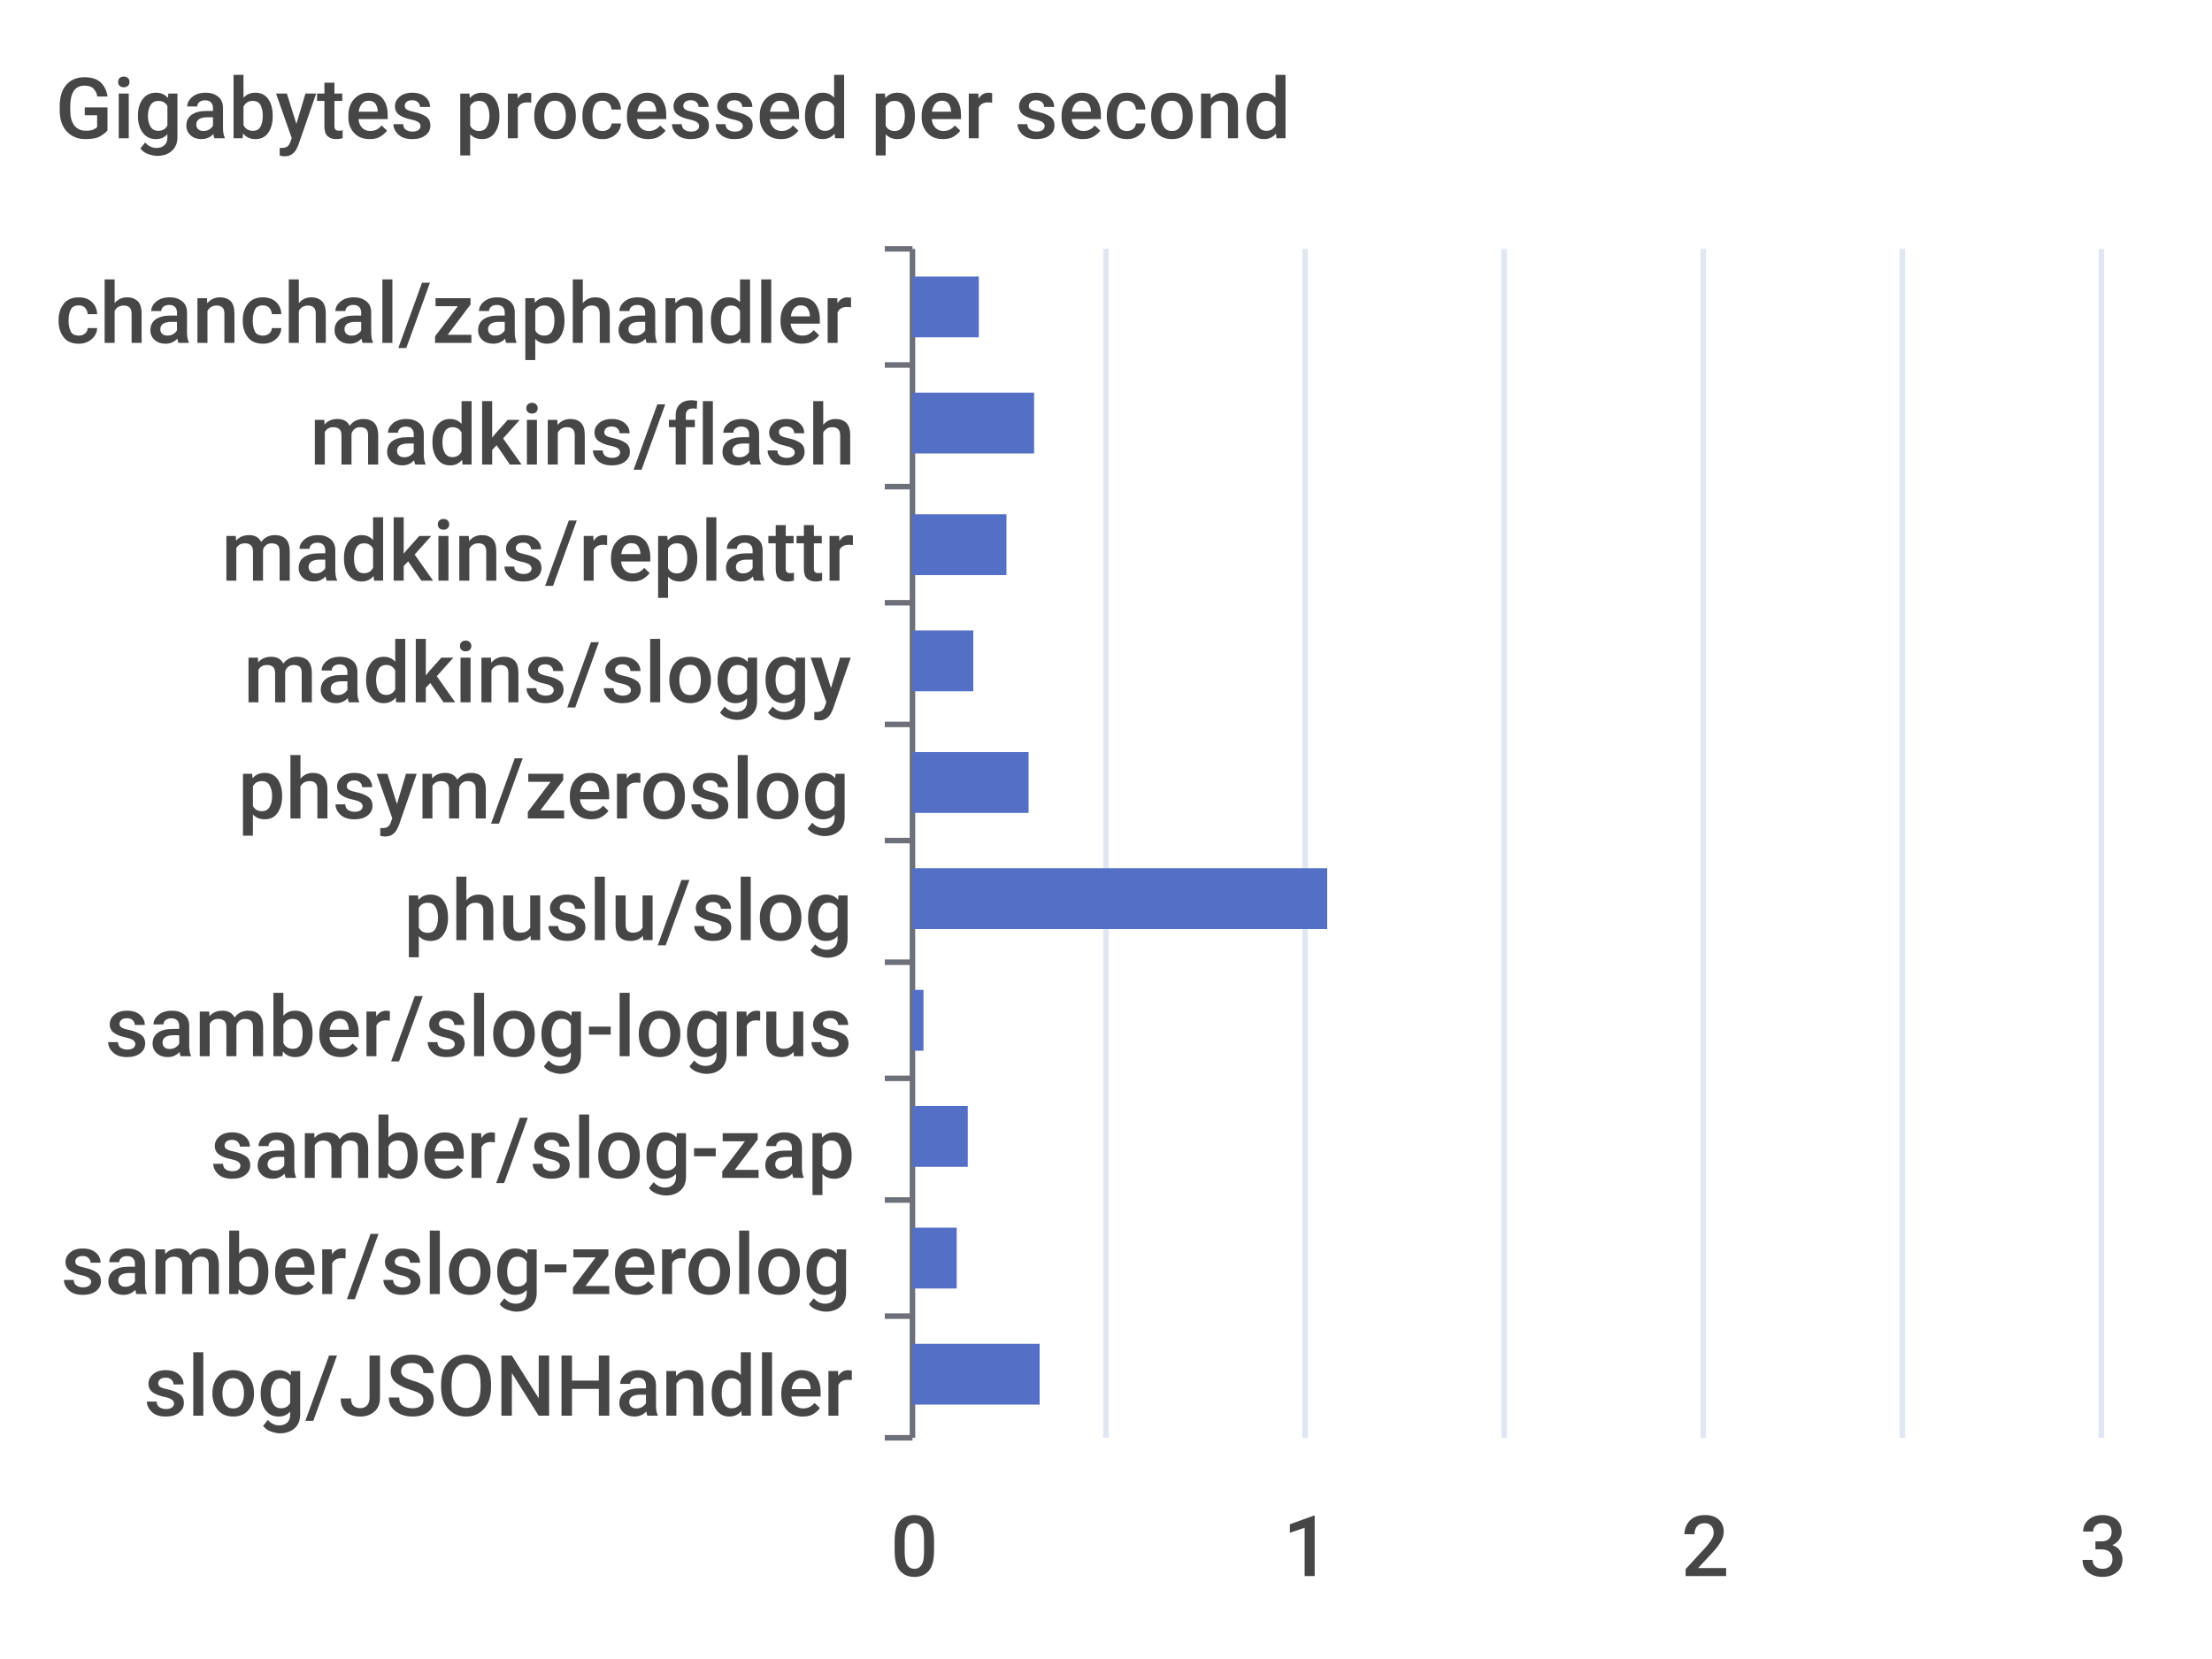
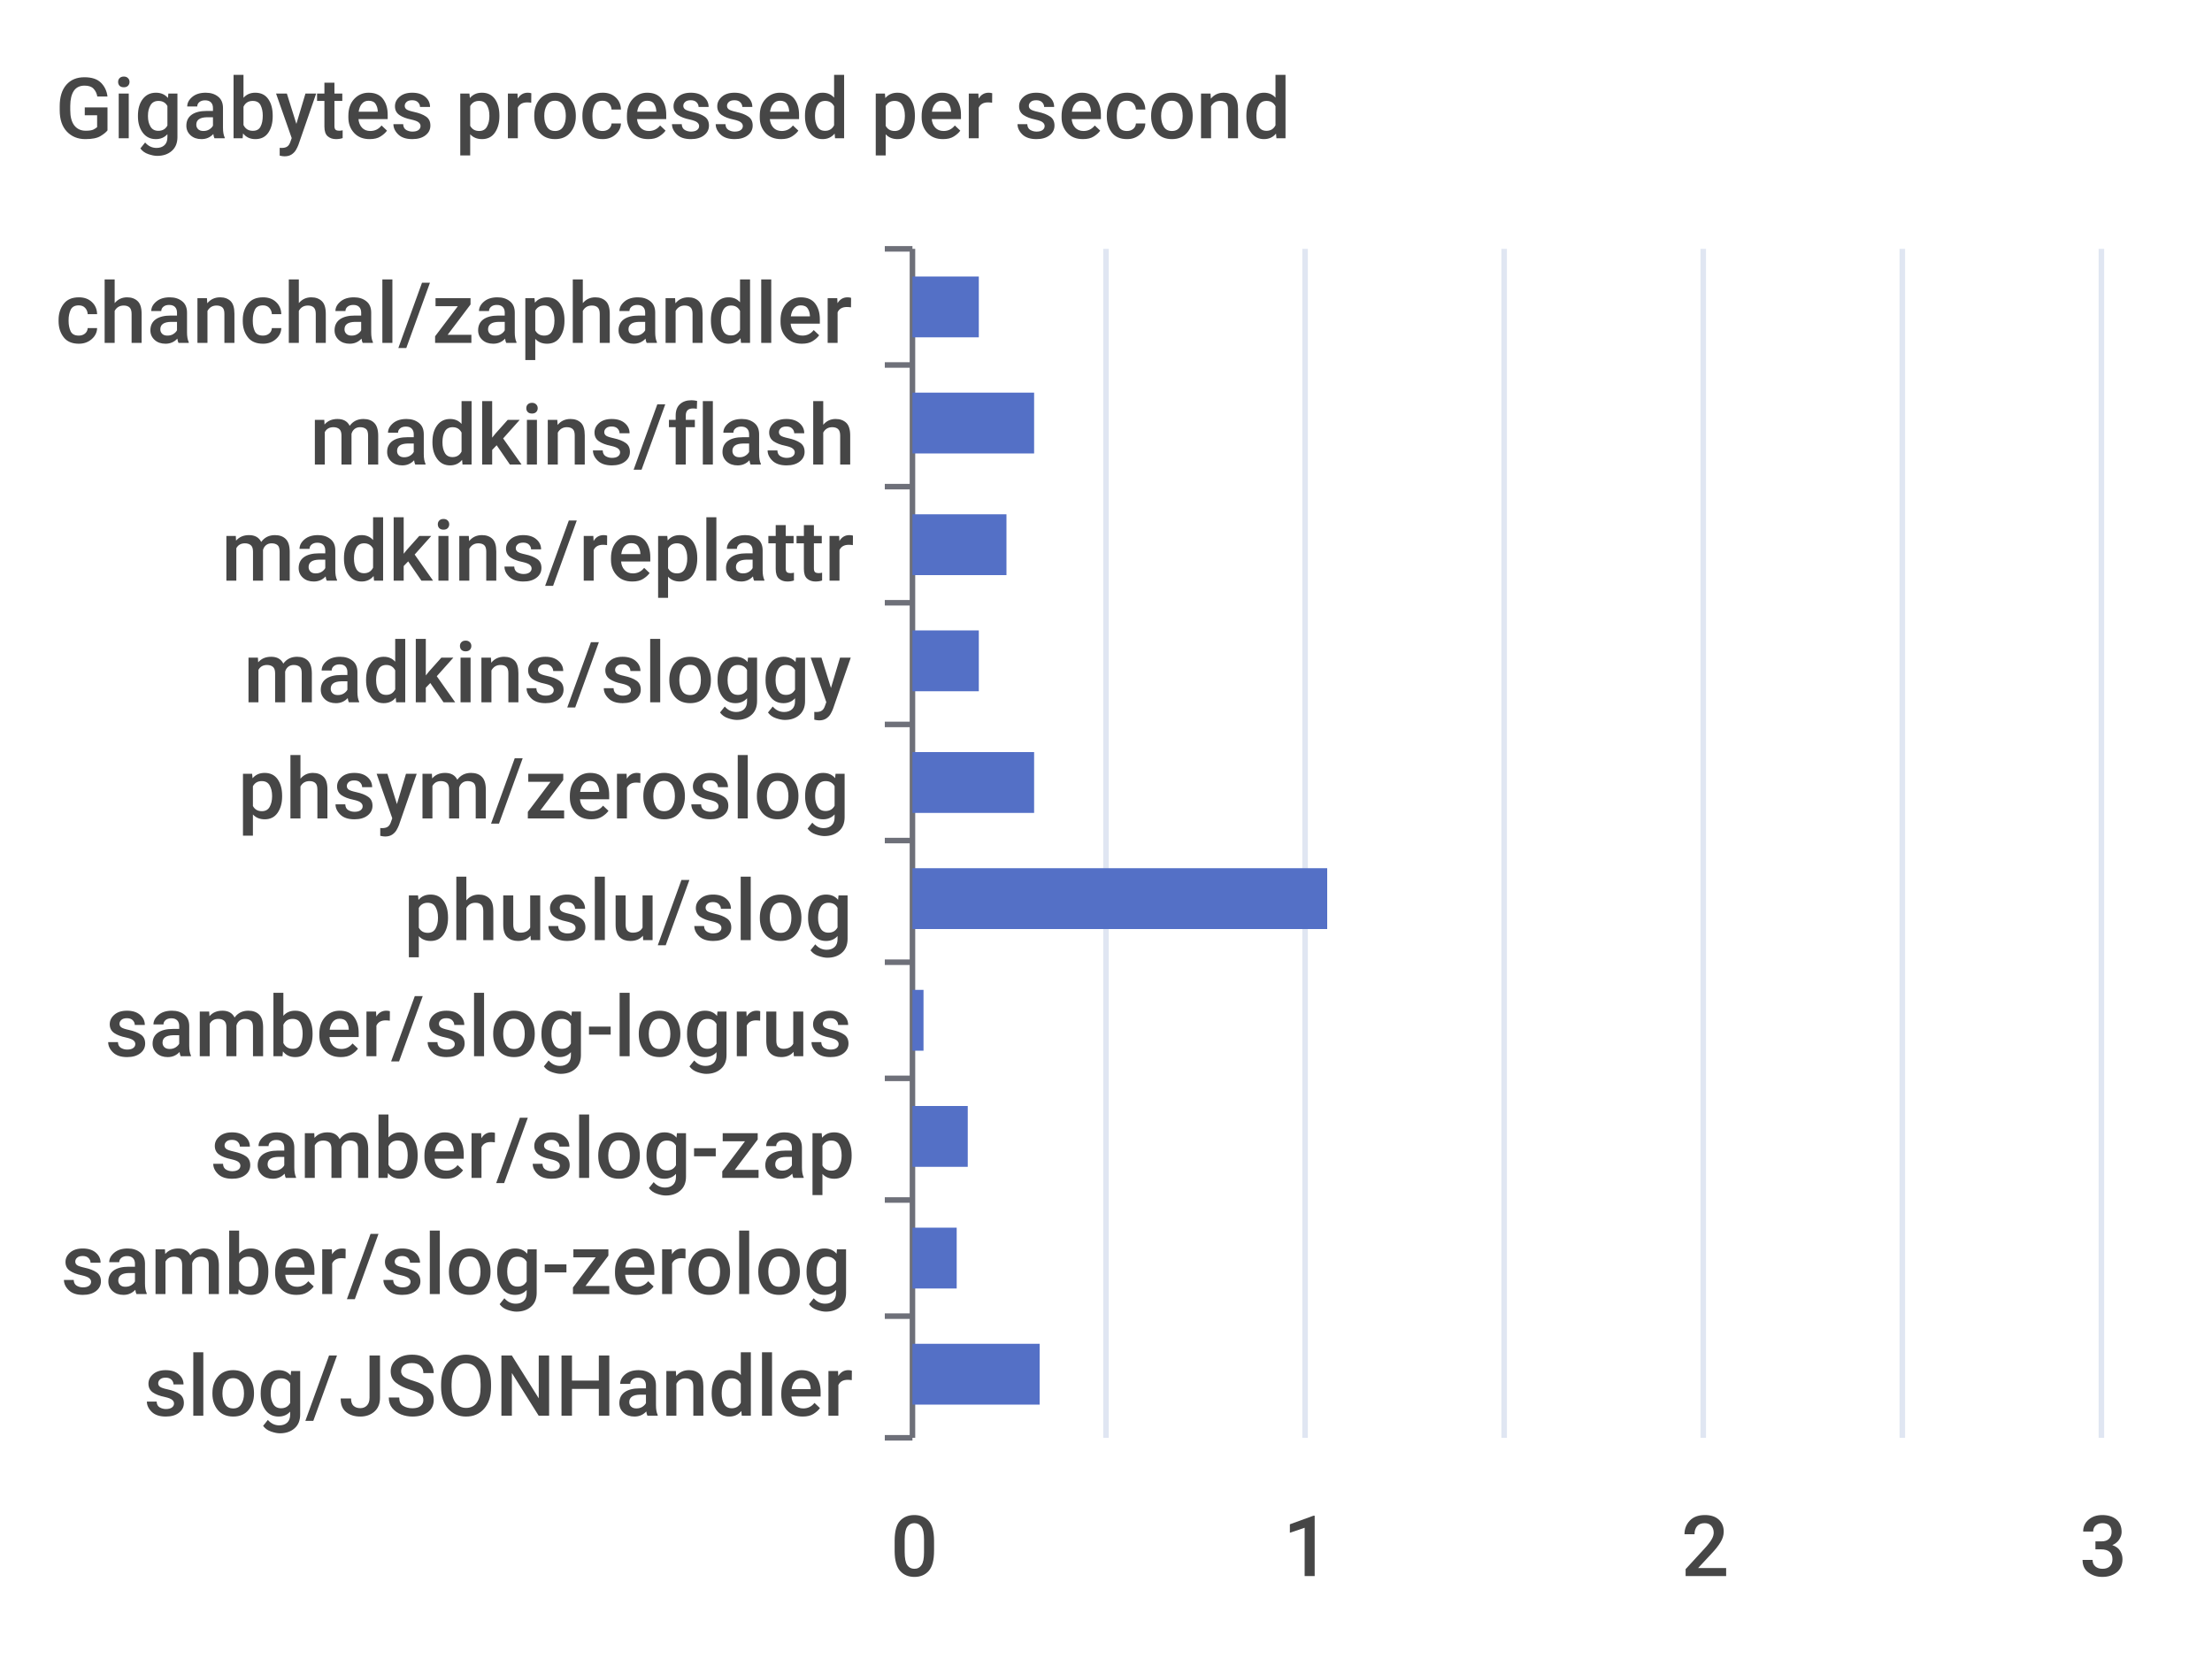
<svg xmlns="http://www.w3.org/2000/svg" width="400" height="300">\n<path d="M 0 0 L 400 0 L 400 300 L 0 300 L 0 0" style="stroke-width:0;stroke:none;fill:rgba(255,255,255,1.0)" />
  <text x="10" y="25" style="stroke-width:0;stroke:none;fill:rgba(70,70,70,1.0);font-size:15.3px;font-family:'Roboto Medium',sans-serif">Gigabytes processed per second</text>
  <path d="M 160 45 L 165 45" style="stroke-width:1;stroke:rgba(110,112,121,1.0);fill:none" />
  <path d="M 160 66 L 165 66" style="stroke-width:1;stroke:rgba(110,112,121,1.0);fill:none" />
  <path d="M 160 88 L 165 88" style="stroke-width:1;stroke:rgba(110,112,121,1.0);fill:none" />
  <path d="M 160 109 L 165 109" style="stroke-width:1;stroke:rgba(110,112,121,1.0);fill:none" />
  <path d="M 160 131 L 165 131" style="stroke-width:1;stroke:rgba(110,112,121,1.0);fill:none" />
  <path d="M 160 152 L 165 152" style="stroke-width:1;stroke:rgba(110,112,121,1.0);fill:none" />
  <path d="M 160 174 L 165 174" style="stroke-width:1;stroke:rgba(110,112,121,1.0);fill:none" />
  <path d="M 160 195 L 165 195" style="stroke-width:1;stroke:rgba(110,112,121,1.0);fill:none" />
  <path d="M 160 217 L 165 217" style="stroke-width:1;stroke:rgba(110,112,121,1.0);fill:none" />
  <path d="M 160 238 L 165 238" style="stroke-width:1;stroke:rgba(110,112,121,1.0);fill:none" />
  <path d="M 160 260 L 165 260" style="stroke-width:1;stroke:rgba(110,112,121,1.0);fill:none" />
  <path d="M 165 45 L 165 260" style="stroke-width:1;stroke:rgba(110,112,121,1.0);fill:none" />
  <text x="10" y="62" style="stroke-width:0;stroke:none;fill:rgba(70,70,70,1.0);font-size:15.3px;font-family:'Roboto Medium',sans-serif">chanchal/zaphandler</text>
  <text x="56" y="84" style="stroke-width:0;stroke:none;fill:rgba(70,70,70,1.0);font-size:15.3px;font-family:'Roboto Medium',sans-serif">madkins/flash</text>
  <text x="40" y="105" style="stroke-width:0;stroke:none;fill:rgba(70,70,70,1.0);font-size:15.3px;font-family:'Roboto Medium',sans-serif">madkins/replattr</text>
  <text x="44" y="127" style="stroke-width:0;stroke:none;fill:rgba(70,70,70,1.0);font-size:15.3px;font-family:'Roboto Medium',sans-serif">madkins/sloggy</text>
  <text x="43" y="148" style="stroke-width:0;stroke:none;fill:rgba(70,70,70,1.0);font-size:15.3px;font-family:'Roboto Medium',sans-serif">phsym/zeroslog</text>
  <text x="73" y="170" style="stroke-width:0;stroke:none;fill:rgba(70,70,70,1.0);font-size:15.3px;font-family:'Roboto Medium',sans-serif">phuslu/slog</text>
  <text x="19" y="191" style="stroke-width:0;stroke:none;fill:rgba(70,70,70,1.0);font-size:15.3px;font-family:'Roboto Medium',sans-serif">samber/slog-logrus</text>
  <text x="38" y="213" style="stroke-width:0;stroke:none;fill:rgba(70,70,70,1.0);font-size:15.3px;font-family:'Roboto Medium',sans-serif">samber/slog-zap</text>
  <text x="11" y="234" style="stroke-width:0;stroke:none;fill:rgba(70,70,70,1.0);font-size:15.3px;font-family:'Roboto Medium',sans-serif">samber/slog-zerolog</text>
  <text x="26" y="256" style="stroke-width:0;stroke:none;fill:rgba(70,70,70,1.0);font-size:15.3px;font-family:'Roboto Medium',sans-serif">slog/JSONHandler</text>
  <text x="161" y="285" style="stroke-width:0;stroke:none;fill:rgba(70,70,70,1.0);font-size:15.3px;font-family:'Roboto Medium',sans-serif">0</text>
  <text x="232" y="285" style="stroke-width:0;stroke:none;fill:rgba(70,70,70,1.0);font-size:15.3px;font-family:'Roboto Medium',sans-serif">1</text>
  <text x="304" y="285" style="stroke-width:0;stroke:none;fill:rgba(70,70,70,1.0);font-size:15.3px;font-family:'Roboto Medium',sans-serif">2</text>
  <text x="376" y="285" style="stroke-width:0;stroke:none;fill:rgba(70,70,70,1.0);font-size:15.3px;font-family:'Roboto Medium',sans-serif">3</text>
  <path d="M 200 45 L 200 260" style="stroke-width:1;stroke:rgba(224,230,242,1.0);fill:none" />
  <path d="M 236 45 L 236 260" style="stroke-width:1;stroke:rgba(224,230,242,1.0);fill:none" />
  <path d="M 272 45 L 272 260" style="stroke-width:1;stroke:rgba(224,230,242,1.0);fill:none" />
  <path d="M 308 45 L 308 260" style="stroke-width:1;stroke:rgba(224,230,242,1.0);fill:none" />
  <path d="M 344 45 L 344 260" style="stroke-width:1;stroke:rgba(224,230,242,1.0);fill:none" />
  <path d="M 380 45 L 380 260" style="stroke-width:1;stroke:rgba(224,230,242,1.0);fill:none" />
  <path d="M 165 243 L 188 243 L 188 254 L 165 254 L 165 243" style="stroke-width:0;stroke:none;fill:rgba(84,112,198,1.0)" />
  <path d="M 165 222 L 173 222 L 173 233 L 165 233 L 165 222" style="stroke-width:0;stroke:none;fill:rgba(84,112,198,1.0)" />
  <path d="M 165 200 L 175 200 L 175 211 L 165 211 L 165 200" style="stroke-width:0;stroke:none;fill:rgba(84,112,198,1.0)" />
  <path d="M 165 179 L 167 179 L 167 190 L 165 190 L 165 179" style="stroke-width:0;stroke:none;fill:rgba(84,112,198,1.0)" />
  <path d="M 165 157 L 240 157 L 240 168 L 165 168 L 165 157" style="stroke-width:0;stroke:none;fill:rgba(84,112,198,1.0)" />
-   <path d="M 165 136 L 186 136 L 186 147 L 165 147 L 165 136" style="stroke-width:0;stroke:none;fill:rgba(84,112,198,1.0)" />
-   <path d="M 165 114 L 176 114 L 176 125 L 165 125 L 165 114" style="stroke-width:0;stroke:none;fill:rgba(84,112,198,1.0)" />
+   <path d="M 165 136 L 187 136 L 187 147 L 165 147 L 165 136" style="stroke-width:0;stroke:none;fill:rgba(84,112,198,1.0)" />
+   <path d="M 165 114 L 177 114 L 177 125 L 165 125 L 165 114" style="stroke-width:0;stroke:none;fill:rgba(84,112,198,1.0)" />
  <path d="M 165 93 L 182 93 L 182 104 L 165 104 L 165 93" style="stroke-width:0;stroke:none;fill:rgba(84,112,198,1.0)" />
  <path d="M 165 71 L 187 71 L 187 82 L 165 82 L 165 71" style="stroke-width:0;stroke:none;fill:rgba(84,112,198,1.0)" />
  <path d="M 165 50 L 177 50 L 177 61 L 165 61 L 165 50" style="stroke-width:0;stroke:none;fill:rgba(84,112,198,1.0)" />
</svg>
